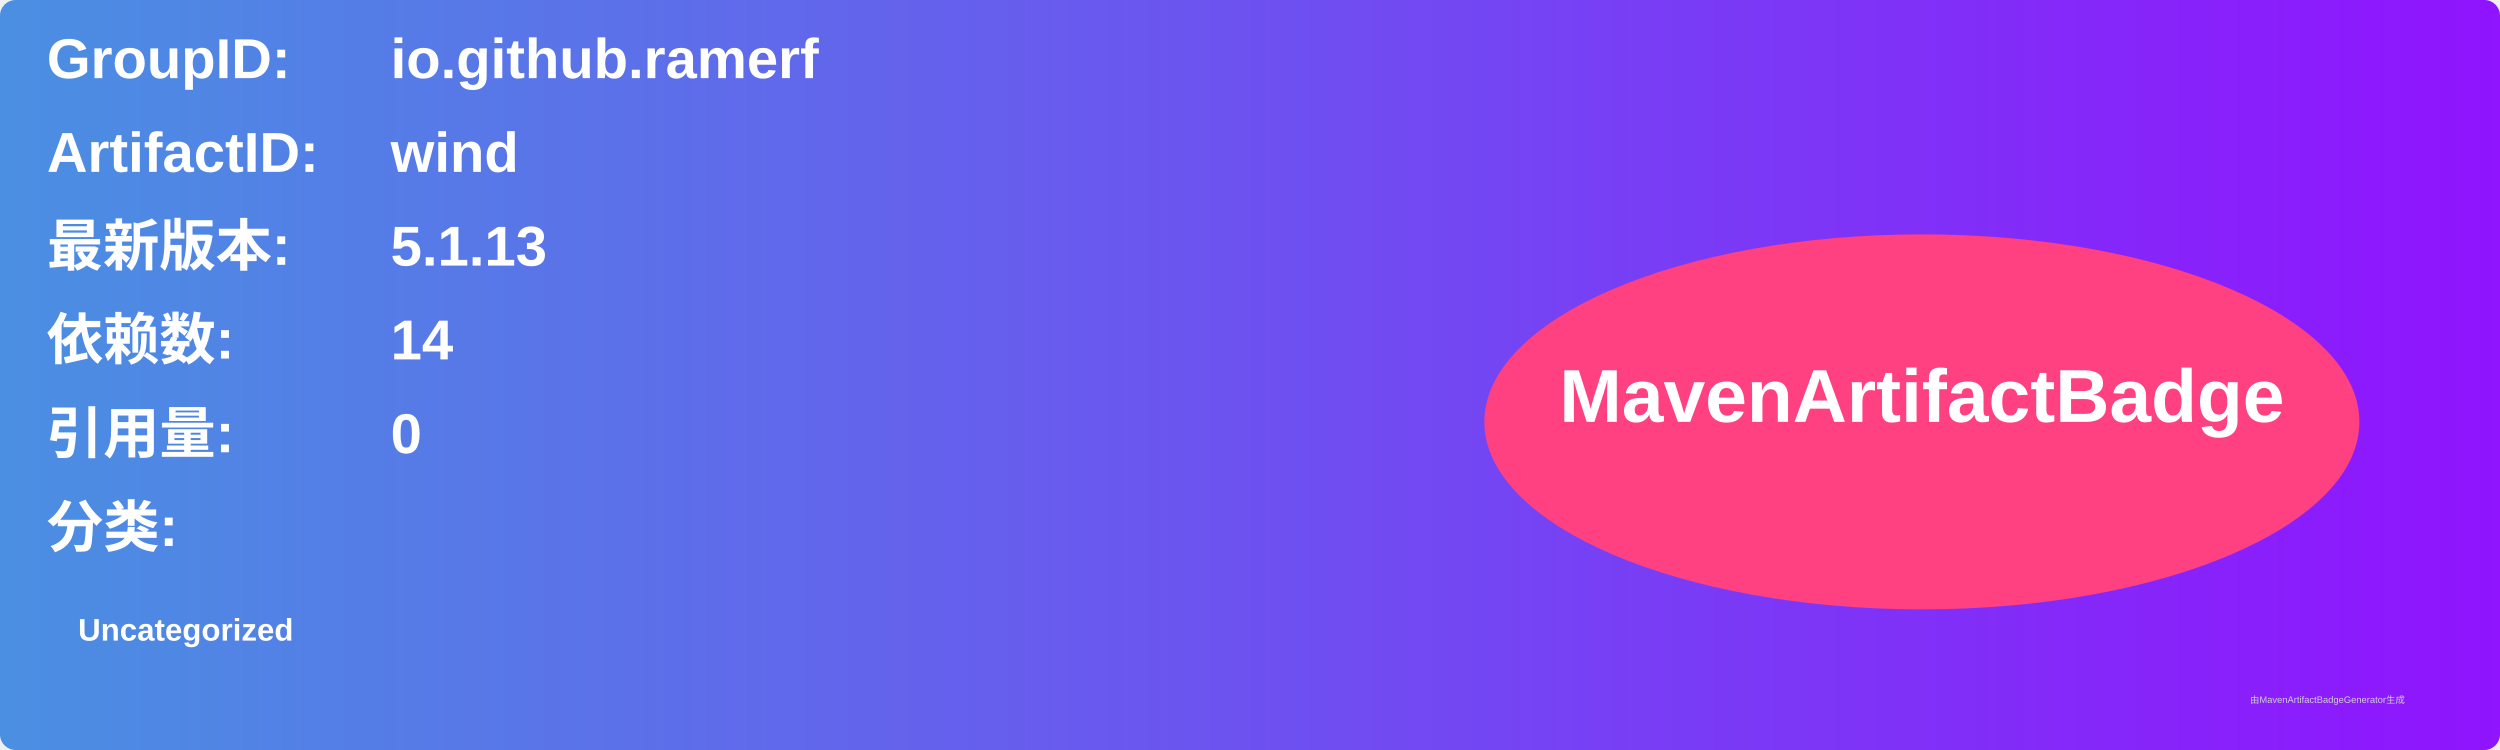
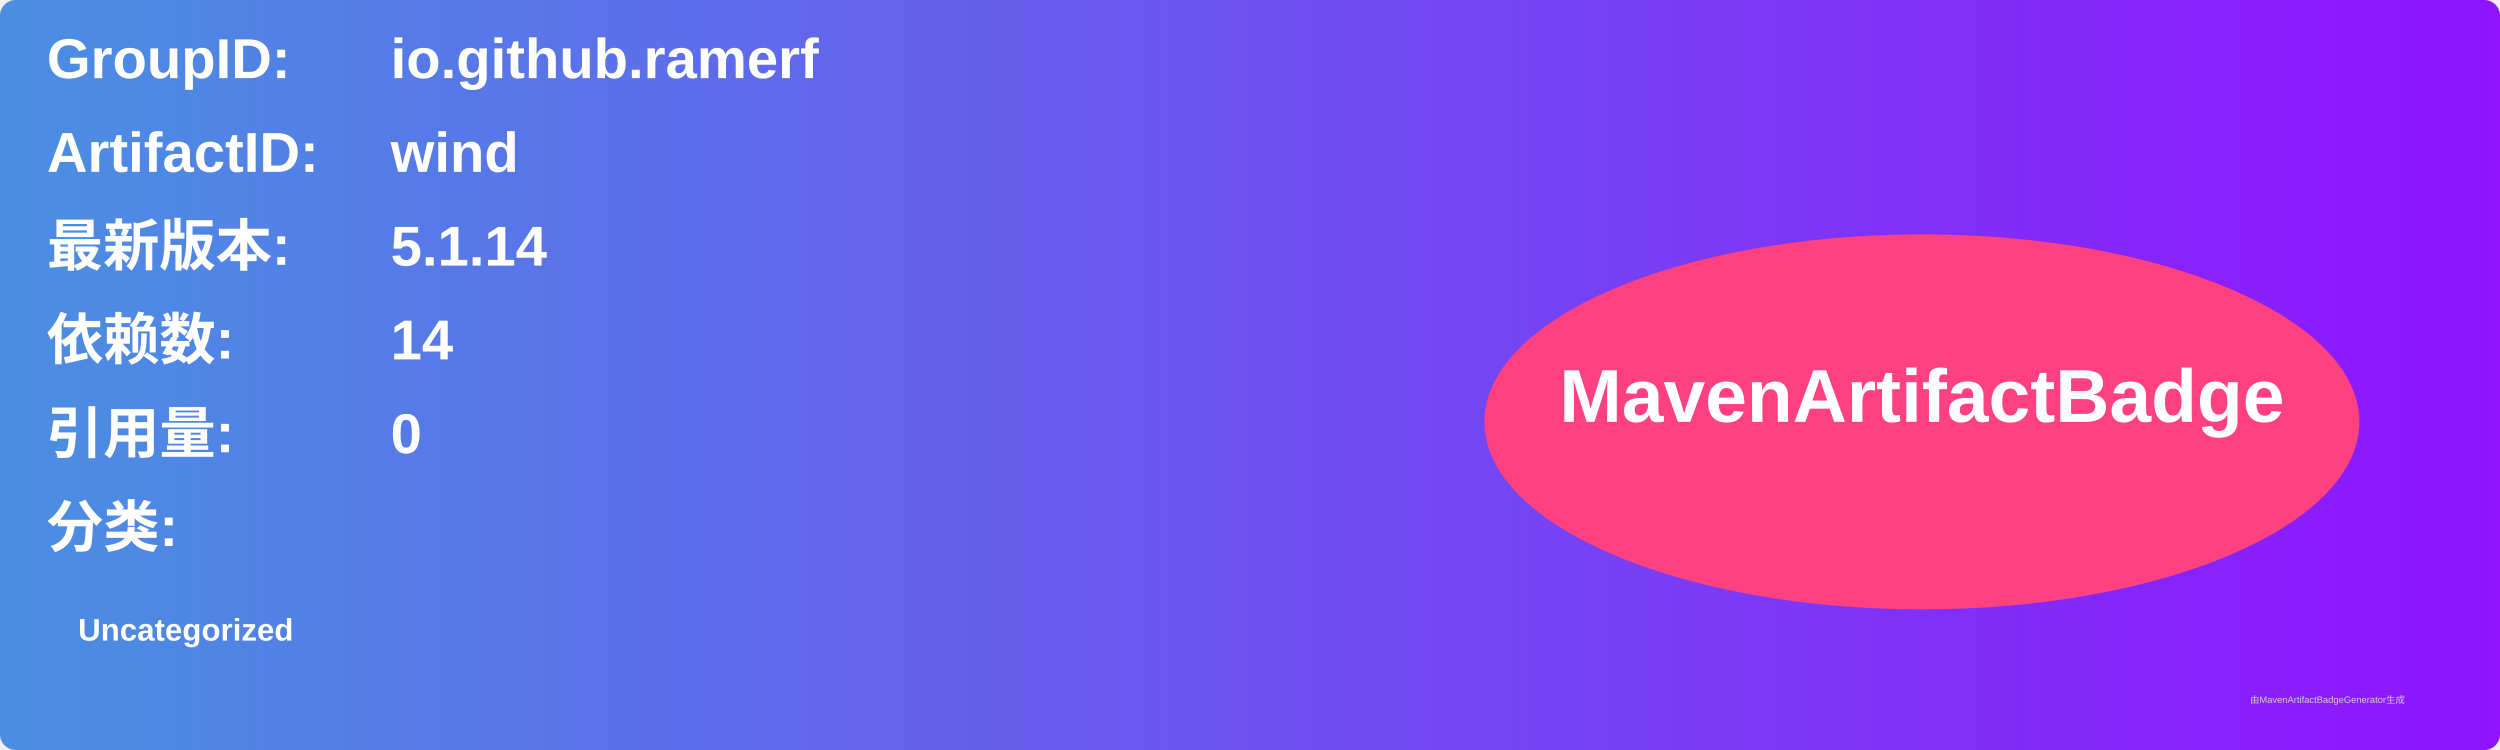
<svg xmlns="http://www.w3.org/2000/svg" width="800" height="240" viewBox="0 0 800 240">
  <linearGradient id="grad" x1="0%" y1="0%" x2="100%" y2="0%">
    <stop offset="0%" stop-color="#4a90e2" />
    <stop offset="100%" stop-color="#9013fe" />
  </linearGradient>
  <rect width="100%" height="100%" rx="5" ry="5" fill="url(#grad)" />
  <g transform="translate(15, 15)">
    <text x="0" y="10" font-family="Arial" font-size="18" fill="white" font-weight="bold" width="260">GroupID:</text>
    <text x="110" y="10" font-family="Arial" font-size="18" fill="white" font-weight="bold" width="460">io.github.ramerf</text>
    <text x="0" y="40" font-family="Arial" font-size="18" fill="white" font-weight="bold" width="260">ArtifactID:</text>
    <text x="110" y="40" font-family="Arial" font-size="18" fill="white" font-weight="bold" width="460">wind</text>
    <text x="0" y="70" font-family="Arial" font-size="18" fill="white" font-weight="bold">最新版本:</text>
    <text x="110" y="70" font-family="Arial" font-size="18" fill="white" font-weight="bold">
-       <tspan font-weight="bold">5.1.13</tspan>
+       <tspan font-weight="bold">5.1.14</tspan>
    </text>
    <text x="0" y="100" font-family="Arial" font-size="18" fill="white" font-weight="bold">依赖数: </text>
    <text x="110" y="100" font-family="Arial" font-size="18" fill="white">
      <tspan font-weight="bold">14</tspan>
    </text>
    <text x="0" y="130" font-family="Arial" font-size="18" fill="white" font-weight="bold">引用量: </text>
    <text x="110" y="130" font-family="Arial" font-size="18" fill="white">
      <tspan font-weight="bold">0</tspan>
    </text>
    <text x="0" y="160" font-family="Arial" font-size="18" fill="white" font-weight="bold">分类:</text>
    <text x="10" y="190" font-family="Arial" font-size="10" fill="white">
      <tspan font-weight="bold">Uncategorized</tspan>
    </text>
    <ellipse cx="600" cy="120" rx="140" ry="60" fill="#ff4081" />
    <text x="600" y="120" text-anchor="middle" font-family="Arial" font-size="24" fill="white" font-weight="bold">MavenArtifactBadge</text>
  </g>
  <text x="720" y="225" font-family="Arial" font-size="3" fill="#d0d0d0">由MavenArtifactBadgeGenerator生成</text>
</svg>
